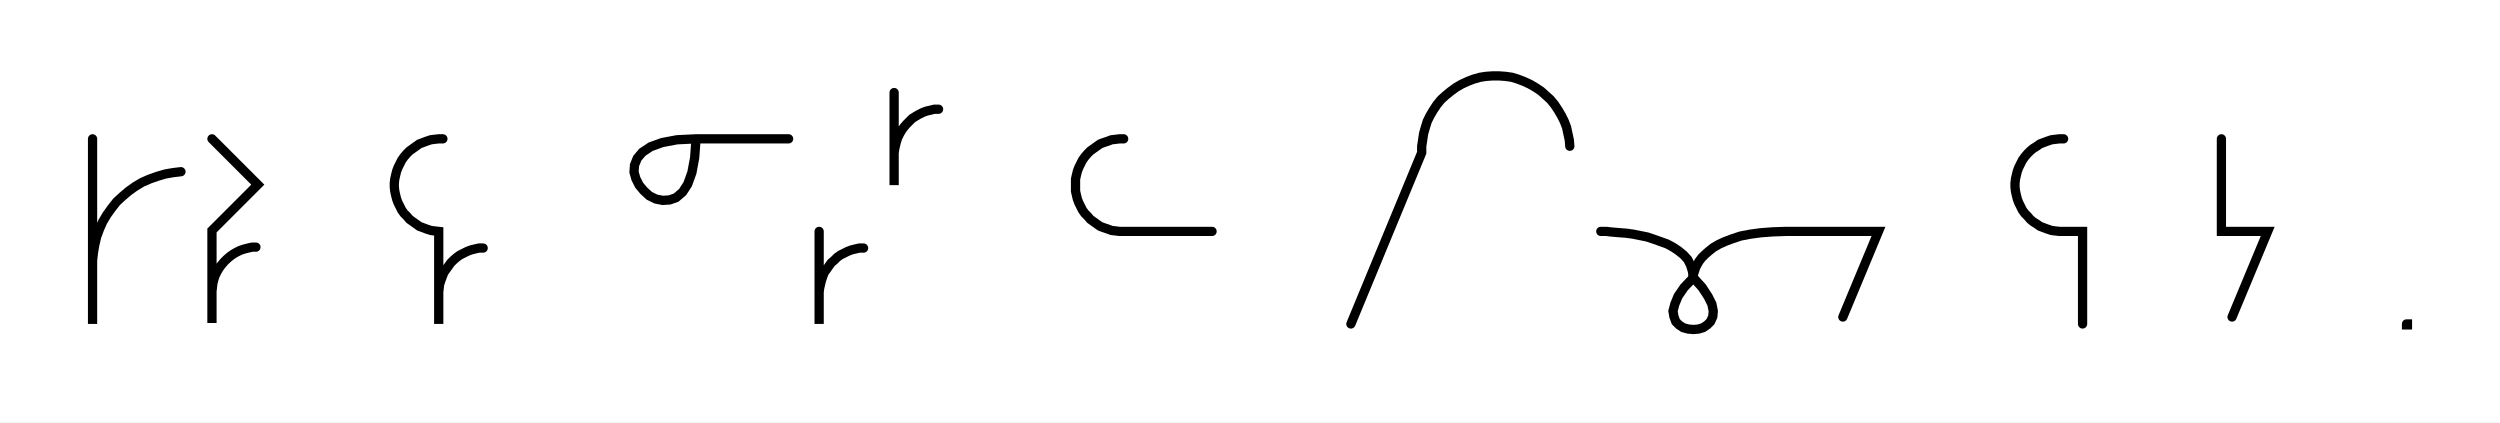
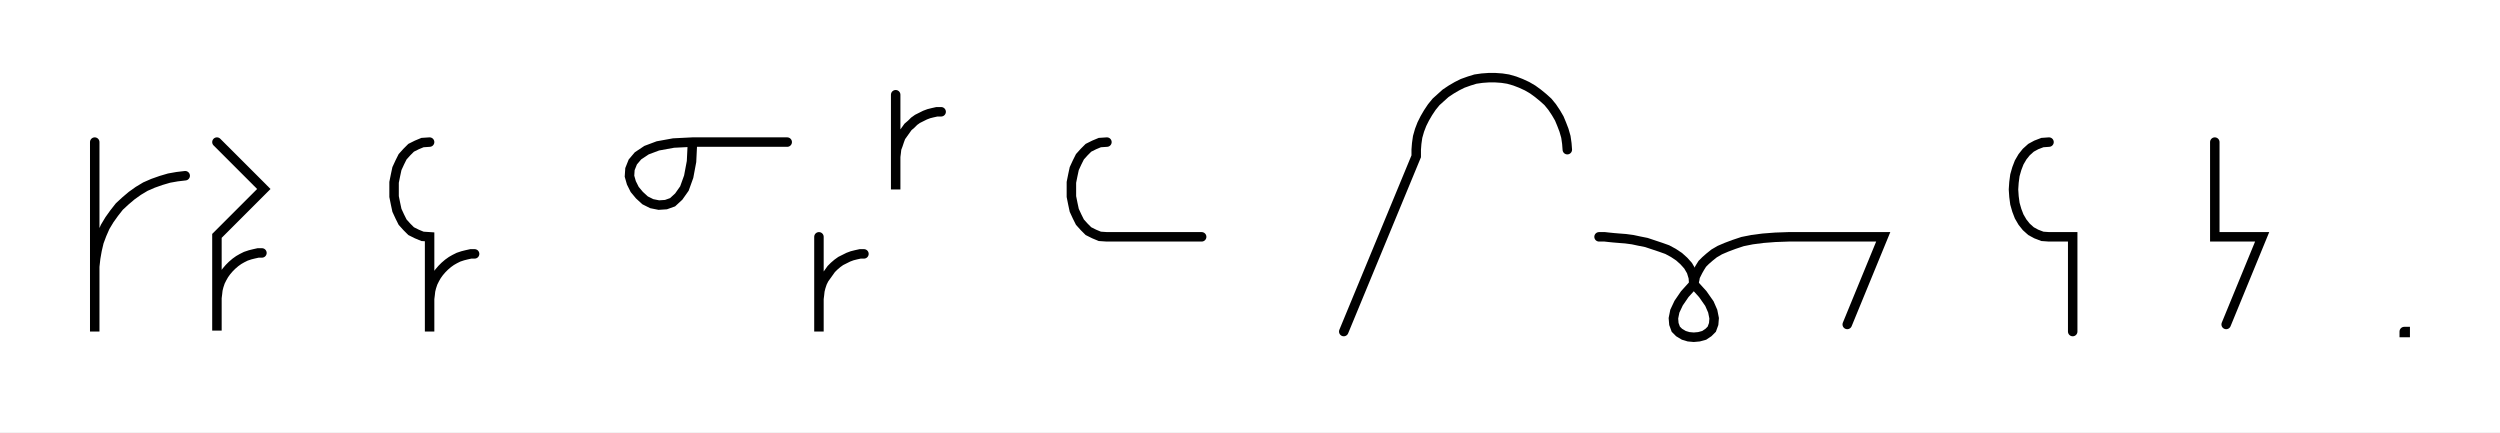
- <svg xmlns="http://www.w3.org/2000/svg" width="540.197" height="91.25" style="fill:none; stroke-linecap:round;">
+ <svg xmlns="http://www.w3.org/2000/svg" width="527.814" height="91.25" style="fill:none; stroke-linecap:round;">
  <rect width="100%" height="100%" fill="#FFFFFF" />
  <path stroke="#000000" stroke-width="2" d="M 550,75" />
  <path stroke="#000000" stroke-width="2" d="M 20,30 20,70 20,58 20,56.3 20.2,54.5 20.5,52.8 20.9,51.1 21.5,49.5 22.2,47.9 23.1,46.4 24.1,45 25.2,43.6 26.5,42.4 27.8,41.3 29.2,40.3 30.7,39.4 32.3,38.7 34,38.1 35.7,37.6 37.4,37.3 39.1,37.1" />
  <path stroke="#000000" stroke-width="2" d="M 45.8,70" />
  <path stroke="#000000" stroke-width="2" d="M 45.8,30 55.7,39.9 45.8,49.8 45.8,69.8 45.8,63.8 45.8,62.9 45.9,62.1 46,61.2 46.2,60.4 46.5,59.5 46.9,58.7 47.3,58 47.8,57.3 48.4,56.6 49,56 49.7,55.4 50.4,54.9 51.1,54.5 51.9,54.1 52.8,53.8 53.6,53.6 54.5,53.4 55.3,53.4" />
  <path stroke="#000000" stroke-width="2" d="M 85.7,70" />
-   <path stroke="#000000" stroke-width="2" d="M 95.7,30 94.8,30 93.9,30.1 93.1,30.2 92.2,30.5 91.4,30.8 90.6,31.1 89.9,31.6 89.2,32.1 88.5,32.6 87.9,33.2 87.3,33.9 86.8,34.6 86.4,35.4 86,36.2 85.7,37 85.5,37.8 85.3,38.7 85.2,39.6 85.2,40.4 85.3,41.3 85.5,42.2 85.7,43 86,43.8 86.4,44.6 86.8,45.4 87.3,46.1 87.9,46.7 88.5,47.4 89.2,47.9 89.9,48.4 90.6,48.9 91.4,49.2 92.2,49.5 93.1,49.8 93.9,49.9 94.8,50 94.8,70 94.8,64 94.8,63.1 94.9,62.2 95,61.4 95.3,60.5 95.6,59.7 95.9,58.9 96.4,58.2 96.9,57.5 97.4,56.8 98,56.2 98.7,55.6 99.4,55.1 100.2,54.7 101,54.3 101.8,54 102.6,53.8 103.5,53.6 104.4,53.6" />
-   <path stroke="#000000" stroke-width="2" d="M 134.4,70" />
-   <path stroke="#000000" stroke-width="2" d="M 150.4,30" />
-   <path stroke="#000000" stroke-width="2" d="M 150.4,30 150.1,34.1 149.5,37.3 148.6,39.8 147.5,41.5 146.1,42.7 144.7,43.2 143.2,43.3 141.7,43 140.3,42.3 139.1,41.2 138.1,40 137.4,38.6 137,37.2 137.1,35.7 137.7,34.2 138.8,32.9 140.6,31.7 143.1,30.8 146.3,30.2 150.4,30 170.4,30" />
-   <path stroke="#000000" stroke-width="2" d="M 177,70" />
-   <path stroke="#000000" stroke-width="2" d="M 177,50 177,70 177,64 177,63.1 177.1,62.3 177.3,61.4 177.5,60.6 177.8,59.7 178.1,58.9 178.6,58.2 179.1,57.5 179.6,56.8 180.3,56.2 180.9,55.6 181.6,55.1 182.4,54.7 183.2,54.3 184,54 184.8,53.8 185.7,53.6 186.6,53.6" />
-   <path stroke="#000000" stroke-width="2" d="M 193.2,70" />
-   <path stroke="#000000" stroke-width="2" d="M 193.2,20 193.2,40 193.2,34 193.2,33.1 193.3,32.3 193.5,31.4 193.7,30.6 194,29.7 194.4,28.9 194.8,28.2 195.3,27.5 195.9,26.8 196.5,26.2 197.1,25.6 197.9,25.1 198.6,24.7 199.4,24.3 200.2,24 201.1,23.8 201.9,23.6 202.8,23.6" />
-   <path stroke="#000000" stroke-width="2" d="M 232.8,70" />
-   <path stroke="#000000" stroke-width="2" d="M 242.8,30 241.9,30 241.1,30.1 240.2,30.2 239.4,30.5 238.5,30.8 237.7,31.1 237,31.6 236.3,32.1 235.6,32.6 235,33.2 234.4,33.9 233.9,34.6 233.5,35.4 233.1,36.2 232.8,37 232.6,37.8 232.4,38.7 232.4,39.6 232.4,40.4 232.4,41.3 232.6,42.2 232.8,43 233.1,43.8 233.5,44.6 233.9,45.4 234.4,46.1 235,46.7 235.6,47.4 236.3,47.9 237,48.4 237.7,48.9 238.5,49.2 239.4,49.5 240.2,49.8 241.1,49.9 241.9,50 261.9,50" />
-   <path stroke="#000000" stroke-width="2" d="M 291.9,70" />
-   <path stroke="#000000" stroke-width="2" d="M 291.9,70 307.2,33 307.2,31.6 307.4,30.3 307.6,28.9 308,27.5 308.4,26.2 309,25 309.7,23.8 310.5,22.6 311.4,21.5 312.4,20.6 313.5,19.7 314.6,18.9 315.8,18.2 317.1,17.6 318.4,17.1 319.8,16.7 321.1,16.5 322.5,16.4 323.9,16.4 325.3,16.5 326.7,16.7 328,17.1 329.3,17.6 330.6,18.2 331.8,18.9 333,19.7 334,20.6 335,21.5 335.9,22.6 336.7,23.8 337.4,25 338,26.2 338.5,27.5 338.8,28.9 339.1,30.3 339.2,31.6" />
-   <path stroke="#000000" stroke-width="2" d="M 345.9,70" />
-   <path stroke="#000000" stroke-width="2" d="M 345.9,50" />
-   <path stroke="#000000" stroke-width="2" d="M 345.9,50 346,50 346.4,50 347.1,50 347.9,50.1 349,50.2 350.2,50.3 351.5,50.4 352.9,50.6 354.4,50.9 355.9,51.2 357.4,51.7 358.8,52.2 360.2,52.7 361.5,53.4 362.7,54.2 363.8,55.1 364.7,56.1 365.3,57.3 365.7,58.6 365.9,60" />
-   <path stroke="#000000" stroke-width="2" d="M 365.9,60 367.8,62.1 369.1,64.1 369.9,65.7 370.2,67.2 370.1,68.4 369.6,69.5 368.9,70.2 368,70.8 367,71.1 365.9,71.2 364.8,71.1 363.7,70.8 362.8,70.2 362.1,69.5 361.7,68.4 361.5,67.2 361.9,65.7 362.6,64 363.9,62.1 365.9,60" />
-   <path stroke="#000000" stroke-width="2" d="M 365.9,60 365.9,59.9 365.9,59.7 365.9,59.4 366,59 366.2,58.4 366.4,57.8 366.7,57.2 367.1,56.5 367.7,55.7 368.4,55 369.2,54.3 370.2,53.5 371.4,52.8 372.7,52.2 374.3,51.6 376.1,51 378.2,50.6 380.4,50.3 383,50.1 385.9,50 405.9,50 398.2,68.5" />
-   <path stroke="#000000" stroke-width="2" d="M 435.9,70" />
-   <path stroke="#000000" stroke-width="2" d="M 445.9,30 445,30 444.1,30.1 443.3,30.2 442.4,30.5 441.6,30.8 440.8,31.1 440.1,31.6 439.3,32.1 438.7,32.6 438.1,33.2 437.5,33.9 437,34.6 436.6,35.4 436.2,36.2 435.9,37 435.7,37.8 435.5,38.7 435.4,39.6 435.4,40.4 435.5,41.3 435.7,42.2 435.9,43 436.2,43.8 436.6,44.6 437,45.4 437.5,46.1 438.1,46.7 438.7,47.4 439.3,47.9 440.1,48.4 440.8,48.9 441.6,49.2 442.4,49.5 443.3,49.8 444.1,49.9 445,50 450,50 450,70" />
-   <path stroke="#000000" stroke-width="2" d="M 480,70" />
-   <path stroke="#000000" stroke-width="2" d="M 480,30 480,50 490,50 482.3,68.5" />
-   <path stroke="#000000" stroke-width="2" d="M 520,70" />
-   <path stroke="#000000" stroke-width="2" d="M 520,70 520.2,70 520.2,70.2 520,70.2 520,70" />
-   <path stroke="#000000" stroke-width="2" d="M 550.2,70" />
+   <path stroke="#000000" stroke-width="2" d="M 90.7,30" />
+   <path stroke="#000000" stroke-width="2" d="M 90.7,30 89.2,30.1 88,30.6 86.8,31.2 85.9,32.1 85,33.1 84.4,34.3 83.8,35.6 83.5,37 83.2,38.5 83.2,40 83.2,41.5 83.5,43 83.8,44.4 84.4,45.7 85,46.9 85.9,47.9 86.8,48.8 88,49.4 89.2,49.9 90.7,50 90.7,70 90.7,64 90.7,63.1 90.8,62.3 90.9,61.4 91.1,60.6 91.4,59.7 91.8,58.9 92.2,58.2 92.7,57.5 93.3,56.8 93.9,56.2 94.6,55.6 95.3,55.1 96,54.7 96.8,54.3 97.7,54 98.5,53.8 99.4,53.6 100.2,53.6" />
+   <path stroke="#000000" stroke-width="2" d="M 130.2,70" />
+   <path stroke="#000000" stroke-width="2" d="M 146.2,30" />
+   <path stroke="#000000" stroke-width="2" d="M 146.2,30 146,34.1 145.4,37.3 144.5,39.8 143.3,41.5 142,42.7 140.6,43.2 139.1,43.3 137.6,43 136.2,42.3 135,41.2 134,40 133.3,38.6 132.9,37.2 133,35.7 133.6,34.2 134.7,32.9 136.5,31.7 138.9,30.8 142.2,30.2 146.2,30 166.2,30" />
+   <path stroke="#000000" stroke-width="2" d="M 172.9,70" />
+   <path stroke="#000000" stroke-width="2" d="M 172.9,50 172.9,70 172.9,64 172.9,63.1 173,62.3 173.1,61.4 173.3,60.6 173.6,59.7 174,58.9 174.5,58.2 175,57.5 175.5,56.8 176.1,56.2 176.8,55.6 177.5,55.1 178.3,54.7 179.1,54.3 179.9,54 180.7,53.8 181.6,53.6 182.4,53.6" />
+   <path stroke="#000000" stroke-width="2" d="M 189.1,70" />
+   <path stroke="#000000" stroke-width="2" d="M 189.1,20 189.1,40 189.1,34 189.1,33.1 189.2,32.3 189.3,31.4 189.6,30.6 189.9,29.7 190.2,28.9 190.7,28.2 191.2,27.5 191.7,26.8 192.4,26.2 193,25.6 193.7,25.1 194.5,24.7 195.3,24.3 196.1,24 196.9,23.8 197.8,23.6 198.7,23.6" />
+   <path stroke="#000000" stroke-width="2" d="M 228.7,70" />
+   <path stroke="#000000" stroke-width="2" d="M 233.7,30" />
+   <path stroke="#000000" stroke-width="2" d="M 233.7,30 232.2,30.1 231,30.6 229.8,31.2 228.9,32.1 228,33.1 227.4,34.3 226.8,35.6 226.5,37 226.2,38.5 226.2,40 226.2,41.5 226.5,43 226.8,44.4 227.4,45.7 228,46.9 228.9,47.9 229.8,48.8 231,49.4 232.2,49.9 233.7,50 253.7,50" />
+   <path stroke="#000000" stroke-width="2" d="M 283.7,70" />
+   <path stroke="#000000" stroke-width="2" d="M 283.7,70 299,33 299,31.6 299.1,30.3 299.3,28.9 299.7,27.5 300.2,26.2 300.8,25 301.5,23.8 302.3,22.6 303.2,21.5 304.2,20.6 305.2,19.7 306.4,18.9 307.6,18.2 308.8,17.6 310.2,17.1 311.5,16.7 312.9,16.5 314.3,16.4 315.7,16.4 317.1,16.5 318.4,16.7 319.8,17.1 321.1,17.6 322.4,18.2 323.6,18.9 324.7,19.7 325.8,20.6 326.8,21.5 327.7,22.6 328.5,23.8 329.2,25 329.7,26.2 330.2,27.5 330.6,28.9 330.8,30.3 330.9,31.6" />
+   <path stroke="#000000" stroke-width="2" d="M 337.6,70" />
+   <path stroke="#000000" stroke-width="2" d="M 337.6,50" />
+   <path stroke="#000000" stroke-width="2" d="M 337.6,50 337.8,50 338.2,50 338.8,50 339.7,50.1 340.7,50.2 341.9,50.3 343.2,50.4 344.7,50.6 346.1,50.9 347.6,51.2 349.1,51.7 350.6,52.2 352,52.7 353.3,53.4 354.5,54.2 355.5,55.1 356.4,56.1 357.1,57.3 357.5,58.6 357.6,60" />
+   <path stroke="#000000" stroke-width="2" d="M 357.6,60 359.5,62.1 360.9,64.1 361.6,65.7 361.9,67.2 361.8,68.4 361.4,69.5 360.7,70.2 359.8,70.8 358.7,71.1 357.6,71.2 356.5,71.1 355.5,70.8 354.5,70.2 353.8,69.5 353.4,68.4 353.3,67.2 353.6,65.7 354.4,64 355.7,62.1 357.6,60" />
+   <path stroke="#000000" stroke-width="2" d="M 357.6,60 357.6,59.9 357.6,59.7 357.7,59.4 357.8,59 357.9,58.4 358.2,57.8 358.5,57.2 358.9,56.5 359.4,55.7 360.1,55 360.9,54.3 361.9,53.5 363.1,52.8 364.5,52.2 366.1,51.6 367.9,51 369.9,50.6 372.2,50.3 374.8,50.1 377.6,50 397.6,50 390,68.5" />
+   <path stroke="#000000" stroke-width="2" d="M 427.6,70" />
+   <path stroke="#000000" stroke-width="2" d="M 432.6,30" />
+   <path stroke="#000000" stroke-width="2" d="M 432.6,30 431.2,30.1 429.9,30.6 428.8,31.2 427.8,32.1 427,33.1 426.3,34.3 425.8,35.6 425.4,37 425.2,38.5 425.1,40 425.2,41.5 425.4,43 425.8,44.4 426.3,45.7 427,46.9 427.8,47.9 428.8,48.8 429.9,49.4 431.2,49.9 432.6,50 437.6,50 437.6,70" />
+   <path stroke="#000000" stroke-width="2" d="M 467.6,70" />
+   <path stroke="#000000" stroke-width="2" d="M 467.6,30 467.6,50 477.6,50 470,68.5" />
+   <path stroke="#000000" stroke-width="2" d="M 507.6,70" />
+   <path stroke="#000000" stroke-width="2" d="M 507.6,70 507.8,70 507.8,70.2 507.6,70.2 507.6,70" />
+   <path stroke="#000000" stroke-width="2" d="M 537.8,70" />
</svg>
